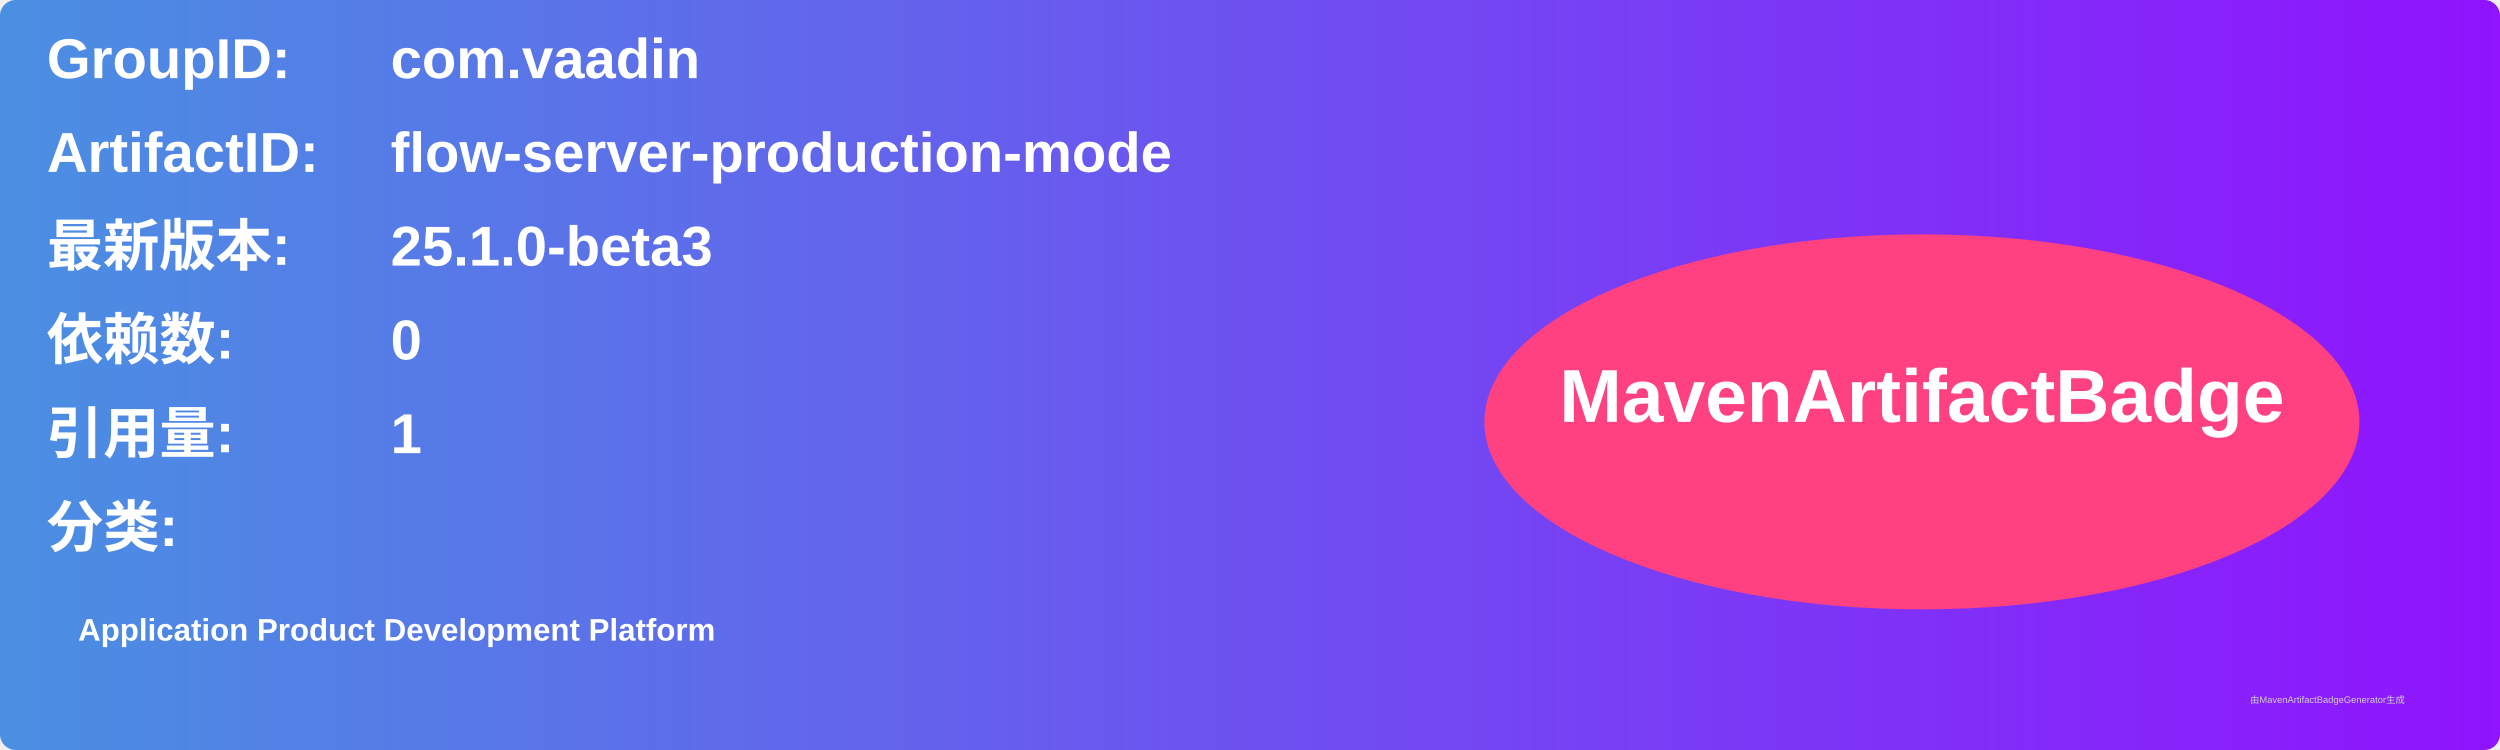
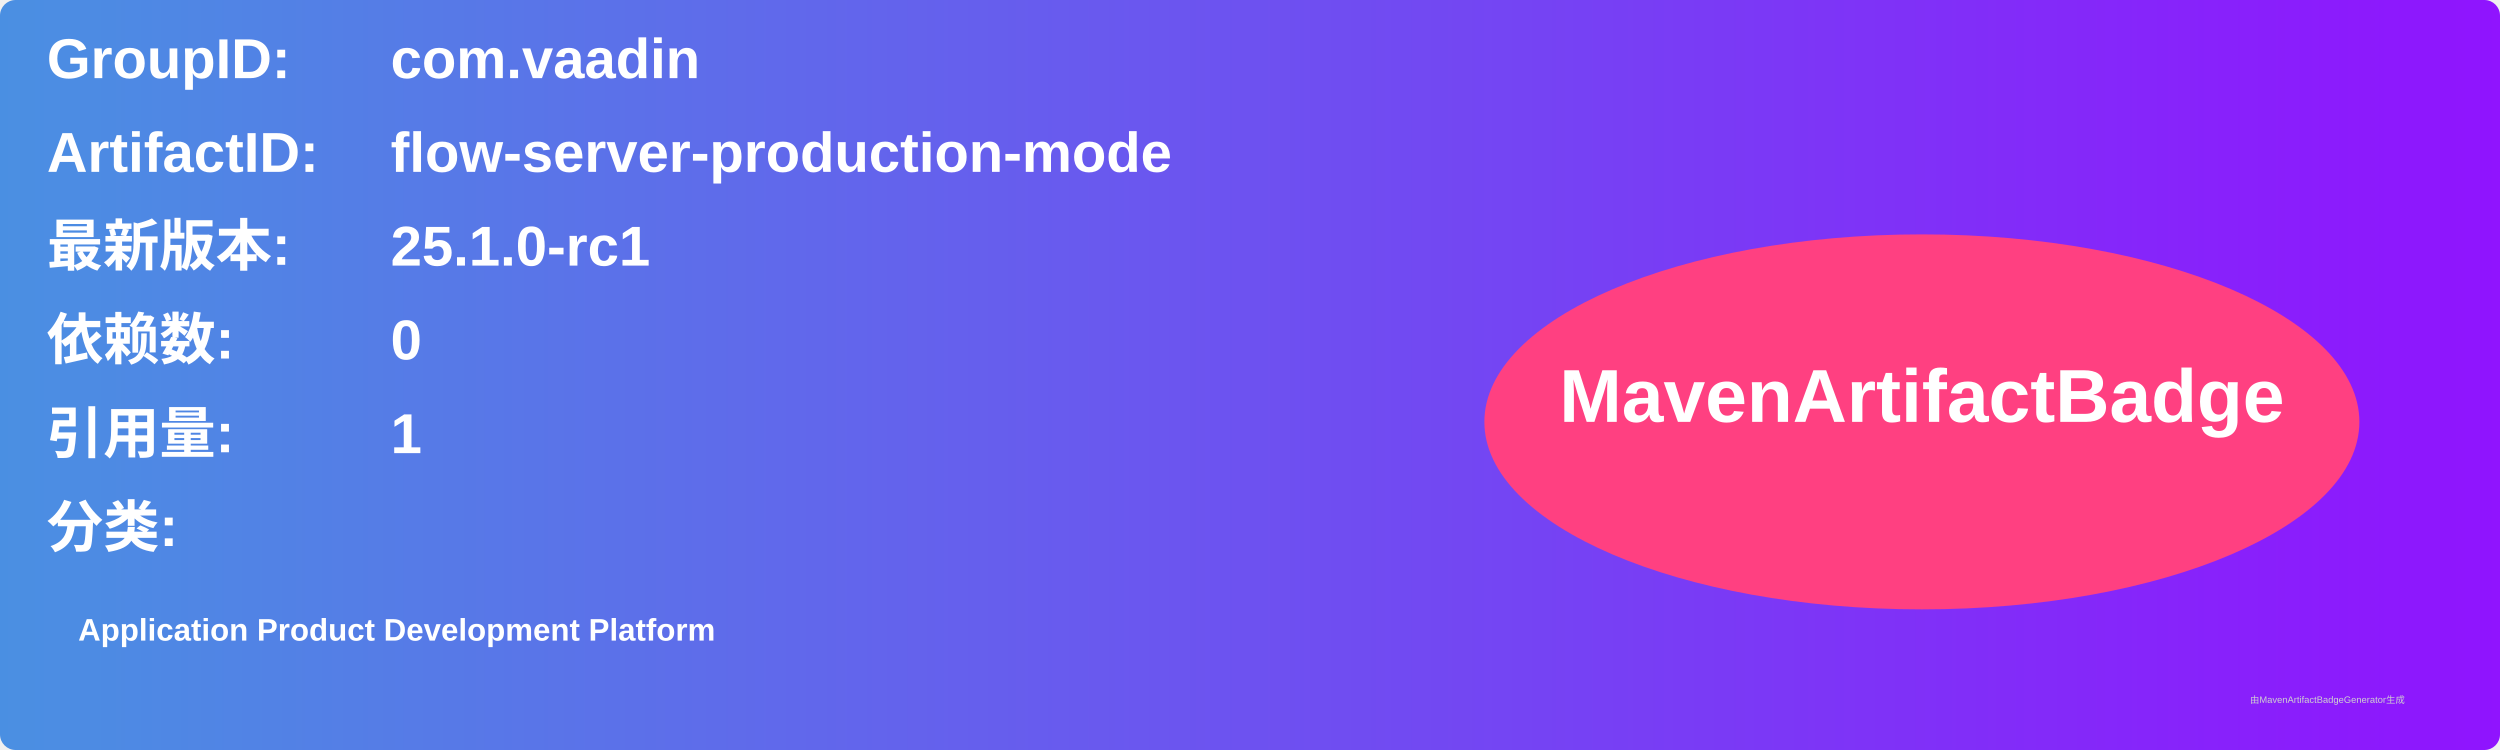
<svg xmlns="http://www.w3.org/2000/svg" width="800" height="240" viewBox="0 0 800 240">
  <linearGradient id="grad" x1="0%" y1="0%" x2="100%" y2="0%">
    <stop offset="0%" stop-color="#4a90e2" />
    <stop offset="100%" stop-color="#9013fe" />
  </linearGradient>
  <rect width="100%" height="100%" rx="5" ry="5" fill="url(#grad)" />
  <g transform="translate(15, 15)">
    <text x="0" y="10" font-family="Arial" font-size="18" fill="white" font-weight="bold" width="260">GroupID:</text>
    <text x="110" y="10" font-family="Arial" font-size="18" fill="white" font-weight="bold" width="460">com.vaadin</text>
    <text x="0" y="40" font-family="Arial" font-size="18" fill="white" font-weight="bold" width="260">ArtifactID:</text>
    <text x="110" y="40" font-family="Arial" font-size="18" fill="white" font-weight="bold" width="460">flow-server-production-mode</text>
    <text x="0" y="70" font-family="Arial" font-size="18" fill="white" font-weight="bold">最新版本:</text>
    <text x="110" y="70" font-family="Arial" font-size="18" fill="white" font-weight="bold">
-       <tspan font-weight="bold">25.1.0-beta3</tspan>
+       <tspan font-weight="bold">25.1.0-rc1</tspan>
    </text>
    <text x="0" y="100" font-family="Arial" font-size="18" fill="white" font-weight="bold">依赖数: </text>
    <text x="110" y="100" font-family="Arial" font-size="18" fill="white">
      <tspan font-weight="bold">0</tspan>
    </text>
    <text x="0" y="130" font-family="Arial" font-size="18" fill="white" font-weight="bold">引用量: </text>
    <text x="110" y="130" font-family="Arial" font-size="18" fill="white">
      <tspan font-weight="bold">1</tspan>
    </text>
    <text x="0" y="160" font-family="Arial" font-size="18" fill="white" font-weight="bold">分类:</text>
    <text x="10" y="190" font-family="Arial" font-size="10" fill="white">
      <tspan font-weight="bold">Application Product Development Platform</tspan>
    </text>
    <ellipse cx="600" cy="120" rx="140" ry="60" fill="#ff4081" />
    <text x="600" y="120" text-anchor="middle" font-family="Arial" font-size="24" fill="white" font-weight="bold">MavenArtifactBadge</text>
  </g>
  <text x="720" y="225" font-family="Arial" font-size="3" fill="#d0d0d0">由MavenArtifactBadgeGenerator生成</text>
</svg>
